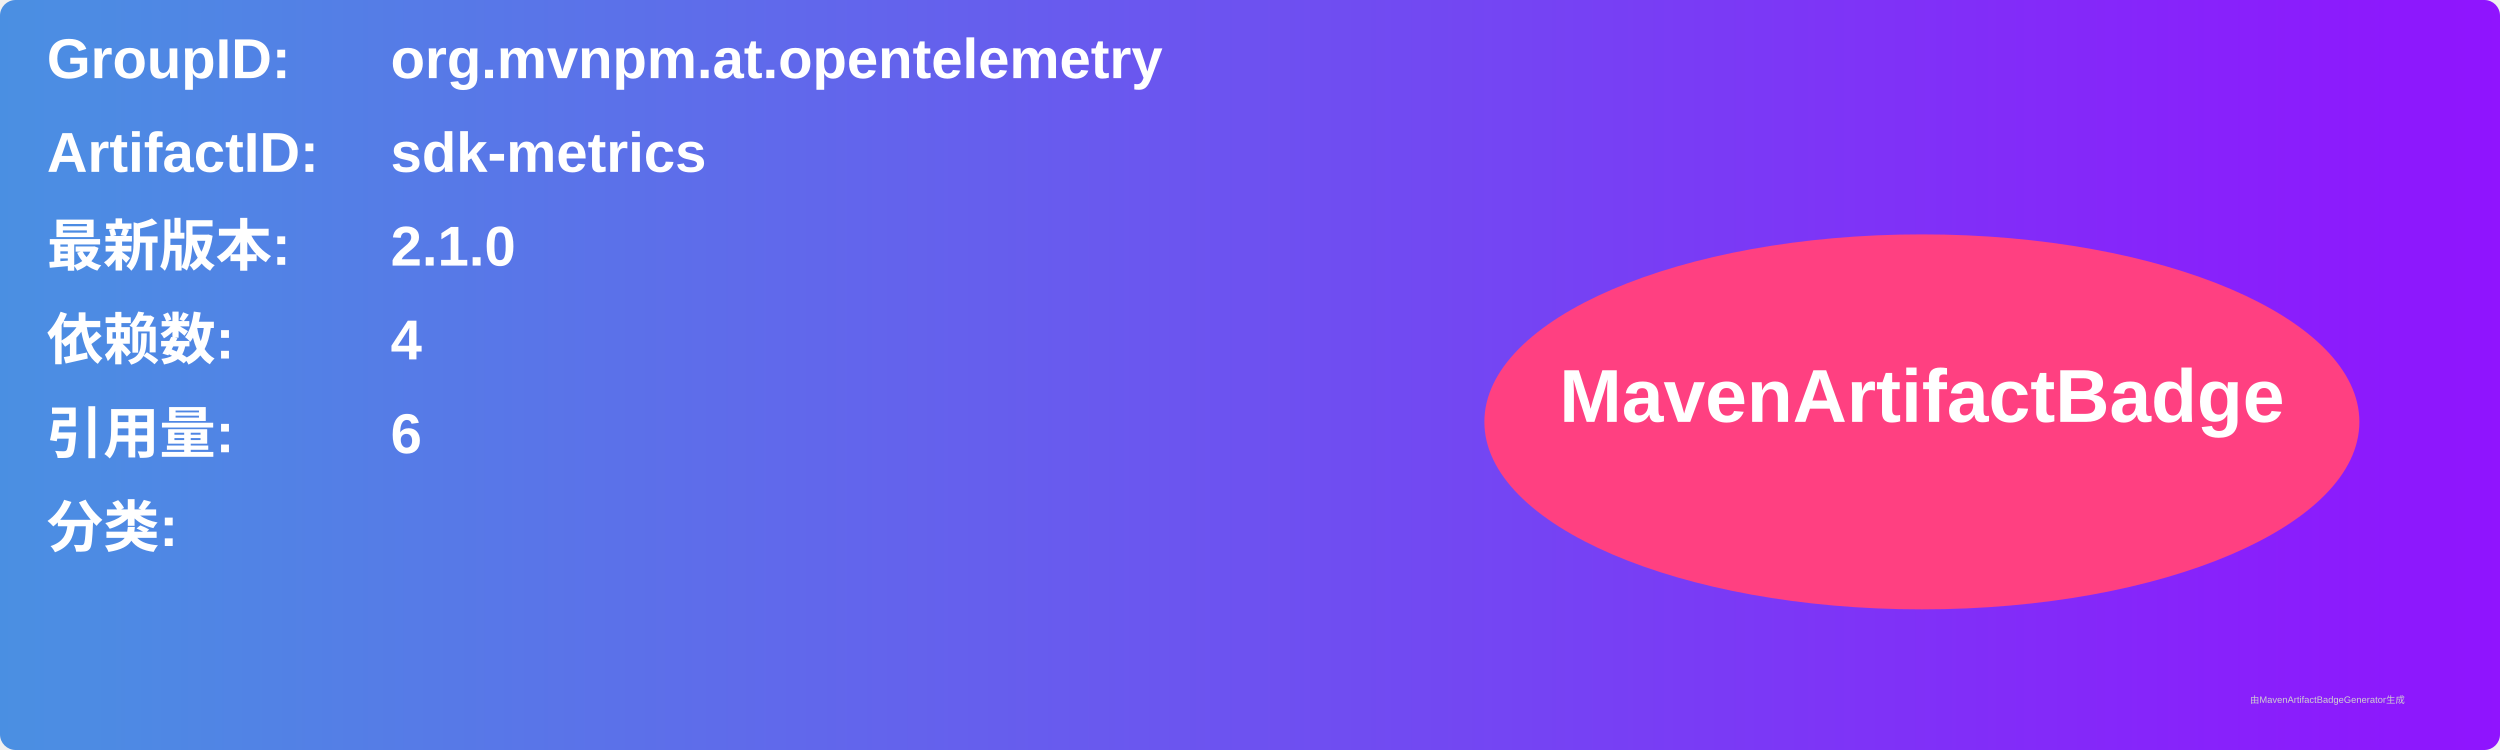
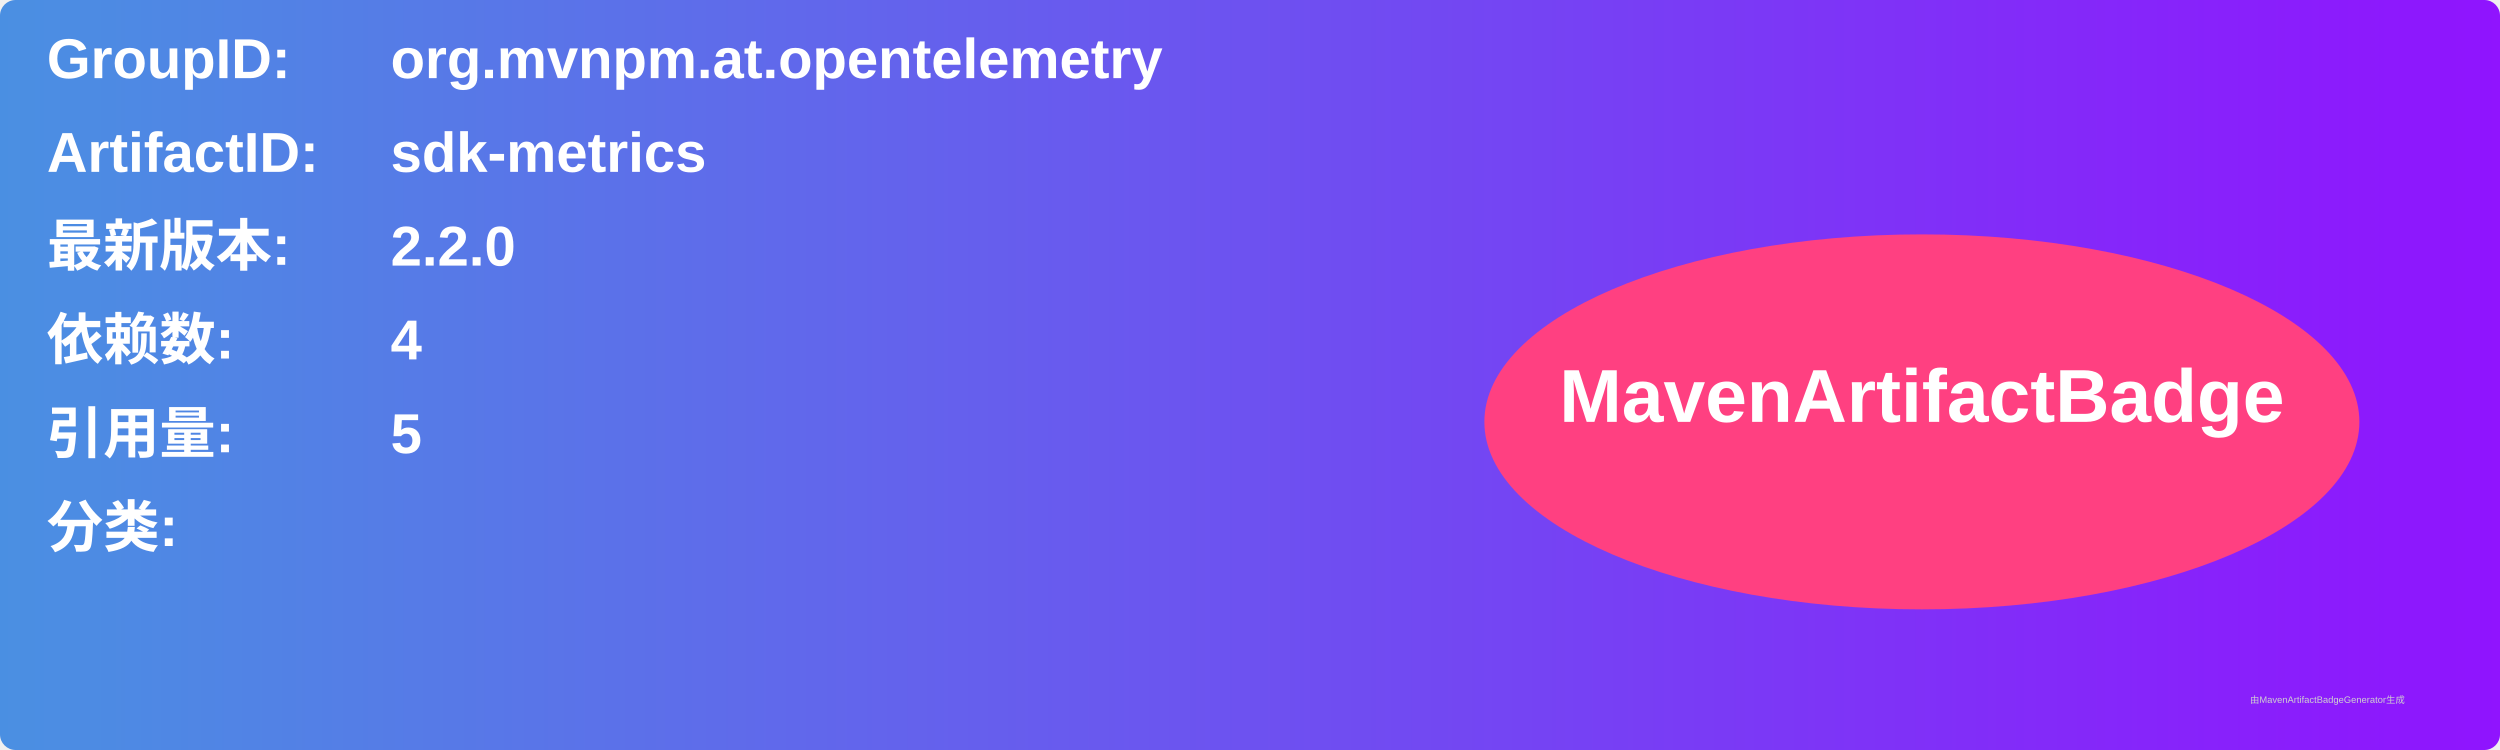
<svg xmlns="http://www.w3.org/2000/svg" width="800" height="240" viewBox="0 0 800 240">
  <linearGradient id="grad" x1="0%" y1="0%" x2="100%" y2="0%">
    <stop offset="0%" stop-color="#4a90e2" />
    <stop offset="100%" stop-color="#9013fe" />
  </linearGradient>
  <rect width="100%" height="100%" rx="5" ry="5" fill="url(#grad)" />
  <g transform="translate(15, 15)">
    <text x="0" y="10" font-family="Arial" font-size="18" fill="white" font-weight="bold" width="260">GroupID:</text>
    <text x="110" y="10" font-family="Arial" font-size="18" fill="white" font-weight="bold" width="460">org.mvnpm.at.opentelemetry</text>
    <text x="0" y="40" font-family="Arial" font-size="18" fill="white" font-weight="bold" width="260">ArtifactID:</text>
    <text x="110" y="40" font-family="Arial" font-size="18" fill="white" font-weight="bold" width="460">sdk-metrics</text>
    <text x="0" y="70" font-family="Arial" font-size="18" fill="white" font-weight="bold">最新版本:</text>
    <text x="110" y="70" font-family="Arial" font-size="18" fill="white" font-weight="bold">
-       <tspan font-weight="bold">2.1.0</tspan>
+       <tspan font-weight="bold">2.2.0</tspan>
    </text>
    <text x="0" y="100" font-family="Arial" font-size="18" fill="white" font-weight="bold">依赖数: </text>
    <text x="110" y="100" font-family="Arial" font-size="18" fill="white">
      <tspan font-weight="bold">4</tspan>
    </text>
    <text x="0" y="130" font-family="Arial" font-size="18" fill="white" font-weight="bold">引用量: </text>
    <text x="110" y="130" font-family="Arial" font-size="18" fill="white">
-       <tspan font-weight="bold">6</tspan>
+       <tspan font-weight="bold">5</tspan>
    </text>
    <text x="0" y="160" font-family="Arial" font-size="18" fill="white" font-weight="bold">分类:</text>
    <text x="10" y="190" font-family="Arial" font-size="10" fill="white">
      <tspan font-weight="bold" />
    </text>
    <ellipse cx="600" cy="120" rx="140" ry="60" fill="#ff4081" />
    <text x="600" y="120" text-anchor="middle" font-family="Arial" font-size="24" fill="white" font-weight="bold">MavenArtifactBadge</text>
  </g>
  <text x="720" y="225" font-family="Arial" font-size="3" fill="#d0d0d0">由MavenArtifactBadgeGenerator生成</text>
</svg>
